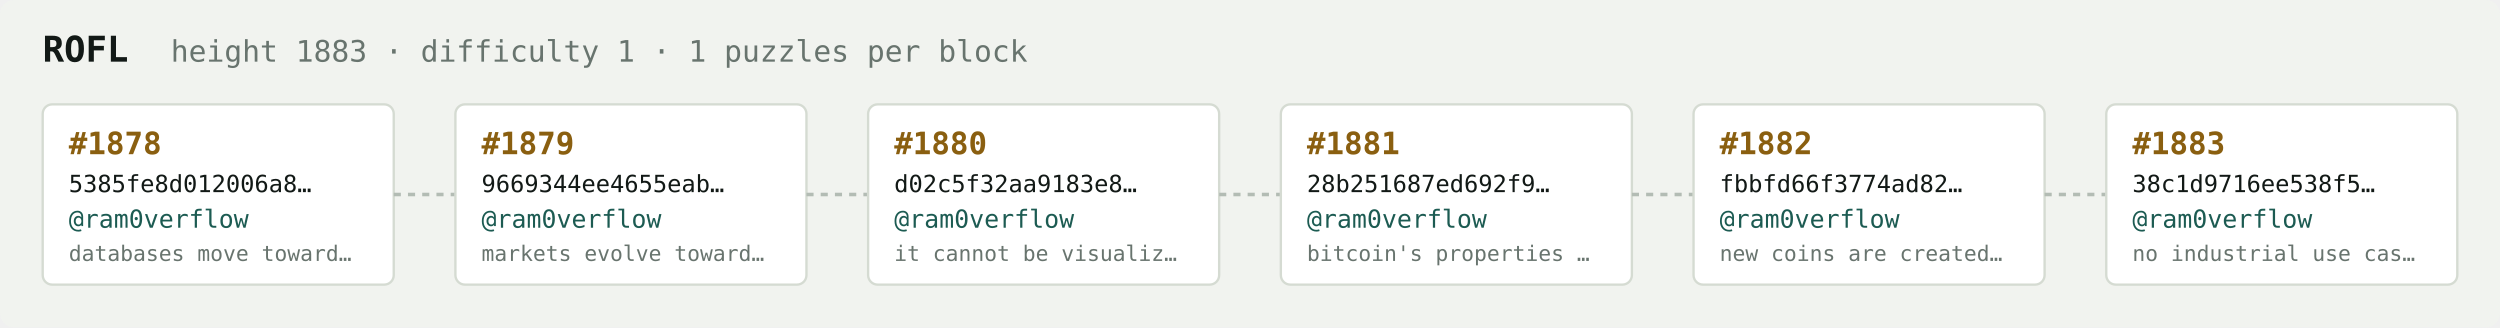
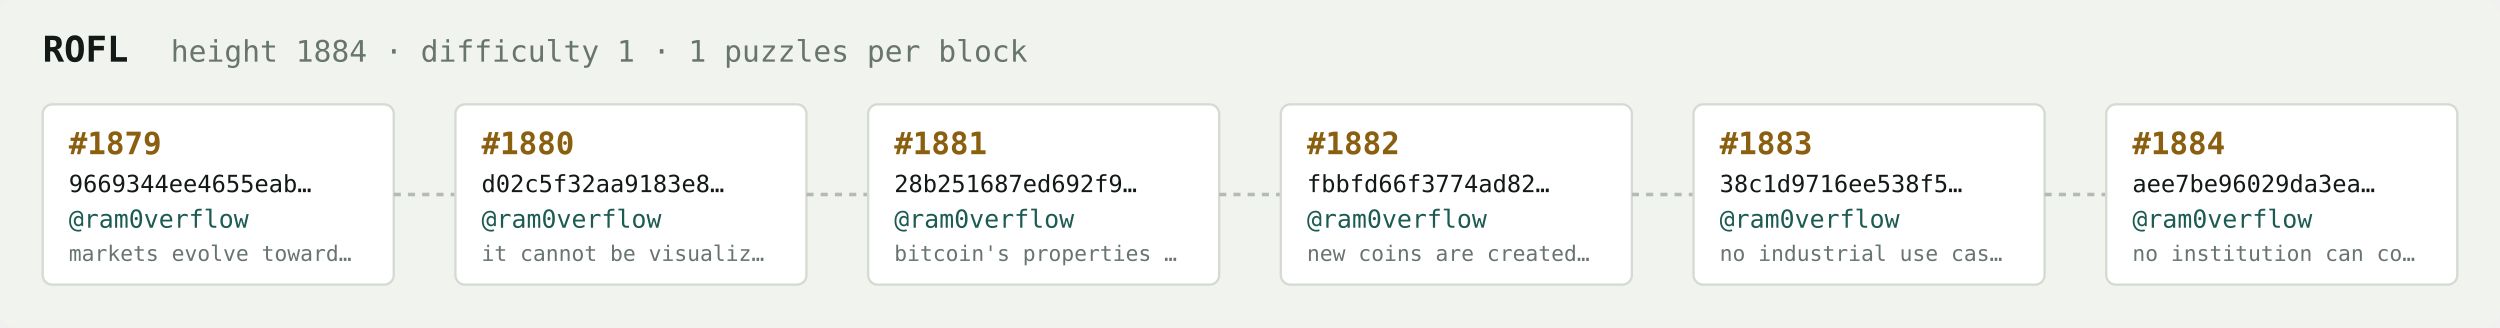
<svg xmlns="http://www.w3.org/2000/svg" width="1054" height="138" viewBox="0 0 1054 138" font-family="ui-monospace,SFMono-Regular,Menlo,monospace">
  <rect fill="#f1f3ef" width="1054" height="138" rx="6" />
  <text x="18" y="26" fill="#121916" font-size="15" font-weight="700">ROFL</text>
-   <text x="72" y="26" fill="#68746e" font-size="12.5">height 1883 · difficulty 1 · 1 puzzles per block</text>
+   <text x="72" y="26" fill="#68746e" font-size="12.5">height 1884 · difficulty 1 · 1 puzzles per block</text>
  <rect x="18" y="44" width="148" height="76" rx="4" fill="#ffffff" stroke="#d5dbd2" stroke-width="1" />
-   <text x="29" y="65" fill="#8a5f10" font-size="13" font-weight="700">#1878</text>
-   <text x="29" y="81" fill="#121916" font-size="10">5385fe8d012006a8…</text>
+   <text x="29" y="65" fill="#8a5f10" font-size="13" font-weight="700">#1879</text>
+   <text x="29" y="81" fill="#121916" font-size="10">9669344ee4655eab…</text>
  <text x="29" y="96" fill="#1c5b52" font-size="10.5">@ram0verflow</text>
-   <text x="29" y="110" fill="#68746e" font-size="9">databases move toward…</text>
+   <text x="29" y="110" fill="#68746e" font-size="9">markets evolve toward…</text>
  <line x1="166" y1="82.0" x2="192" y2="82.0" stroke="#b3bcb4" stroke-width="1.5" stroke-dasharray="3 3" />
  <rect x="192" y="44" width="148" height="76" rx="4" fill="#ffffff" stroke="#d5dbd2" stroke-width="1" />
-   <text x="203" y="65" fill="#8a5f10" font-size="13" font-weight="700">#1879</text>
-   <text x="203" y="81" fill="#121916" font-size="10">9669344ee4655eab…</text>
+   <text x="203" y="65" fill="#8a5f10" font-size="13" font-weight="700">#1880</text>
+   <text x="203" y="81" fill="#121916" font-size="10">d02c5f32aa9183e8…</text>
  <text x="203" y="96" fill="#1c5b52" font-size="10.5">@ram0verflow</text>
-   <text x="203" y="110" fill="#68746e" font-size="9">markets evolve toward…</text>
+   <text x="203" y="110" fill="#68746e" font-size="9">it cannot be visualiz…</text>
  <line x1="340" y1="82.0" x2="366" y2="82.0" stroke="#b3bcb4" stroke-width="1.5" stroke-dasharray="3 3" />
  <rect x="366" y="44" width="148" height="76" rx="4" fill="#ffffff" stroke="#d5dbd2" stroke-width="1" />
-   <text x="377" y="65" fill="#8a5f10" font-size="13" font-weight="700">#1880</text>
-   <text x="377" y="81" fill="#121916" font-size="10">d02c5f32aa9183e8…</text>
+   <text x="377" y="65" fill="#8a5f10" font-size="13" font-weight="700">#1881</text>
+   <text x="377" y="81" fill="#121916" font-size="10">28b251687ed692f9…</text>
  <text x="377" y="96" fill="#1c5b52" font-size="10.5">@ram0verflow</text>
-   <text x="377" y="110" fill="#68746e" font-size="9">it cannot be visualiz…</text>
+   <text x="377" y="110" fill="#68746e" font-size="9">bitcoin's properties …</text>
  <line x1="514" y1="82.0" x2="540" y2="82.0" stroke="#b3bcb4" stroke-width="1.5" stroke-dasharray="3 3" />
  <rect x="540" y="44" width="148" height="76" rx="4" fill="#ffffff" stroke="#d5dbd2" stroke-width="1" />
-   <text x="551" y="65" fill="#8a5f10" font-size="13" font-weight="700">#1881</text>
-   <text x="551" y="81" fill="#121916" font-size="10">28b251687ed692f9…</text>
+   <text x="551" y="65" fill="#8a5f10" font-size="13" font-weight="700">#1882</text>
+   <text x="551" y="81" fill="#121916" font-size="10">fbbfd66f3774ad82…</text>
  <text x="551" y="96" fill="#1c5b52" font-size="10.5">@ram0verflow</text>
-   <text x="551" y="110" fill="#68746e" font-size="9">bitcoin's properties …</text>
+   <text x="551" y="110" fill="#68746e" font-size="9">new coins are created…</text>
  <line x1="688" y1="82.0" x2="714" y2="82.0" stroke="#b3bcb4" stroke-width="1.5" stroke-dasharray="3 3" />
  <rect x="714" y="44" width="148" height="76" rx="4" fill="#ffffff" stroke="#d5dbd2" stroke-width="1" />
-   <text x="725" y="65" fill="#8a5f10" font-size="13" font-weight="700">#1882</text>
-   <text x="725" y="81" fill="#121916" font-size="10">fbbfd66f3774ad82…</text>
+   <text x="725" y="65" fill="#8a5f10" font-size="13" font-weight="700">#1883</text>
+   <text x="725" y="81" fill="#121916" font-size="10">38c1d9716ee538f5…</text>
  <text x="725" y="96" fill="#1c5b52" font-size="10.5">@ram0verflow</text>
-   <text x="725" y="110" fill="#68746e" font-size="9">new coins are created…</text>
+   <text x="725" y="110" fill="#68746e" font-size="9">no industrial use cas…</text>
  <line x1="862" y1="82.0" x2="888" y2="82.0" stroke="#b3bcb4" stroke-width="1.5" stroke-dasharray="3 3" />
  <rect x="888" y="44" width="148" height="76" rx="4" fill="#ffffff" stroke="#d5dbd2" stroke-width="1" />
-   <text x="899" y="65" fill="#8a5f10" font-size="13" font-weight="700">#1883</text>
-   <text x="899" y="81" fill="#121916" font-size="10">38c1d9716ee538f5…</text>
+   <text x="899" y="65" fill="#8a5f10" font-size="13" font-weight="700">#1884</text>
+   <text x="899" y="81" fill="#121916" font-size="10">aee7be96029da3ea…</text>
  <text x="899" y="96" fill="#1c5b52" font-size="10.5">@ram0verflow</text>
-   <text x="899" y="110" fill="#68746e" font-size="9">no industrial use cas…</text>
+   <text x="899" y="110" fill="#68746e" font-size="9">no institution can co…</text>
</svg>
